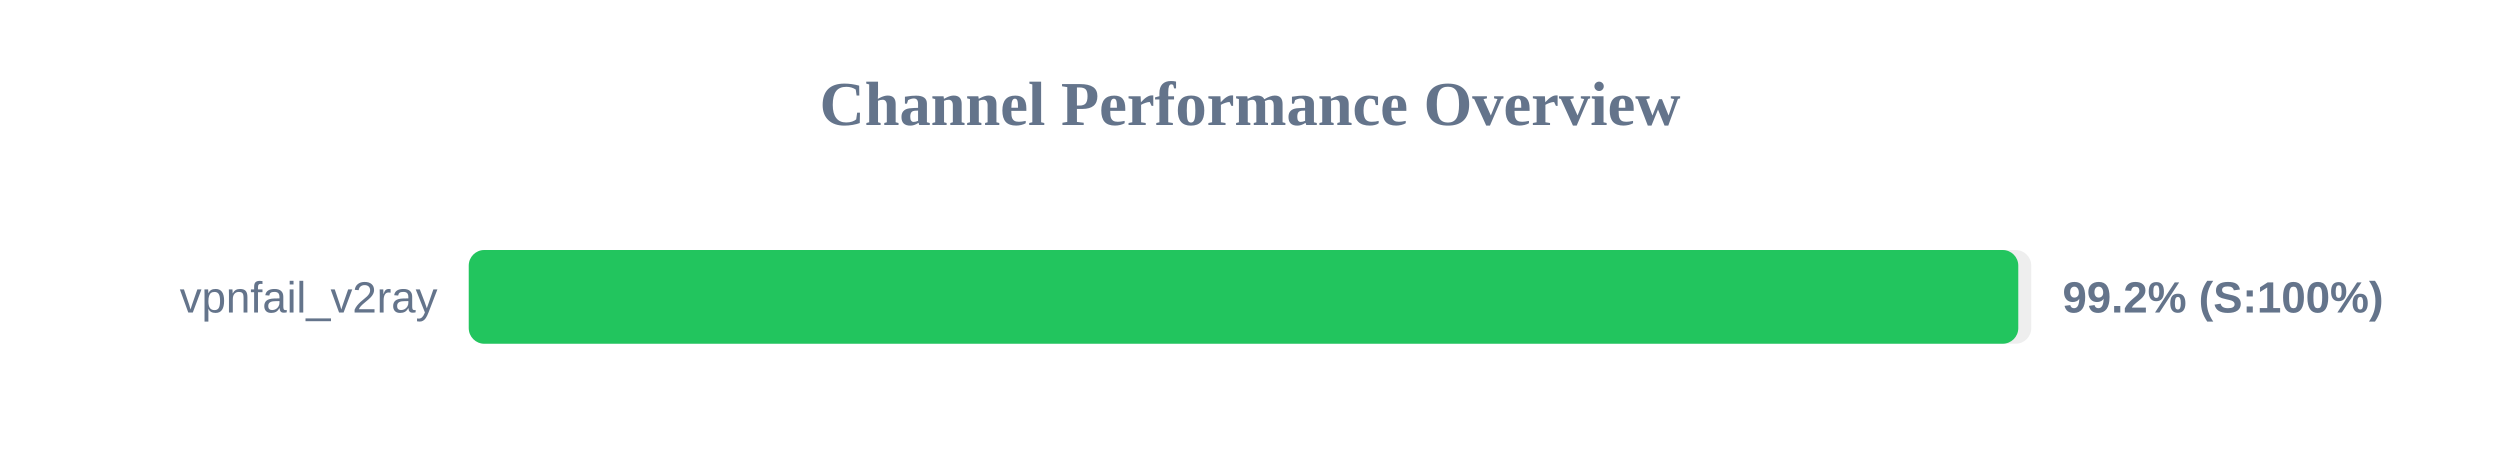
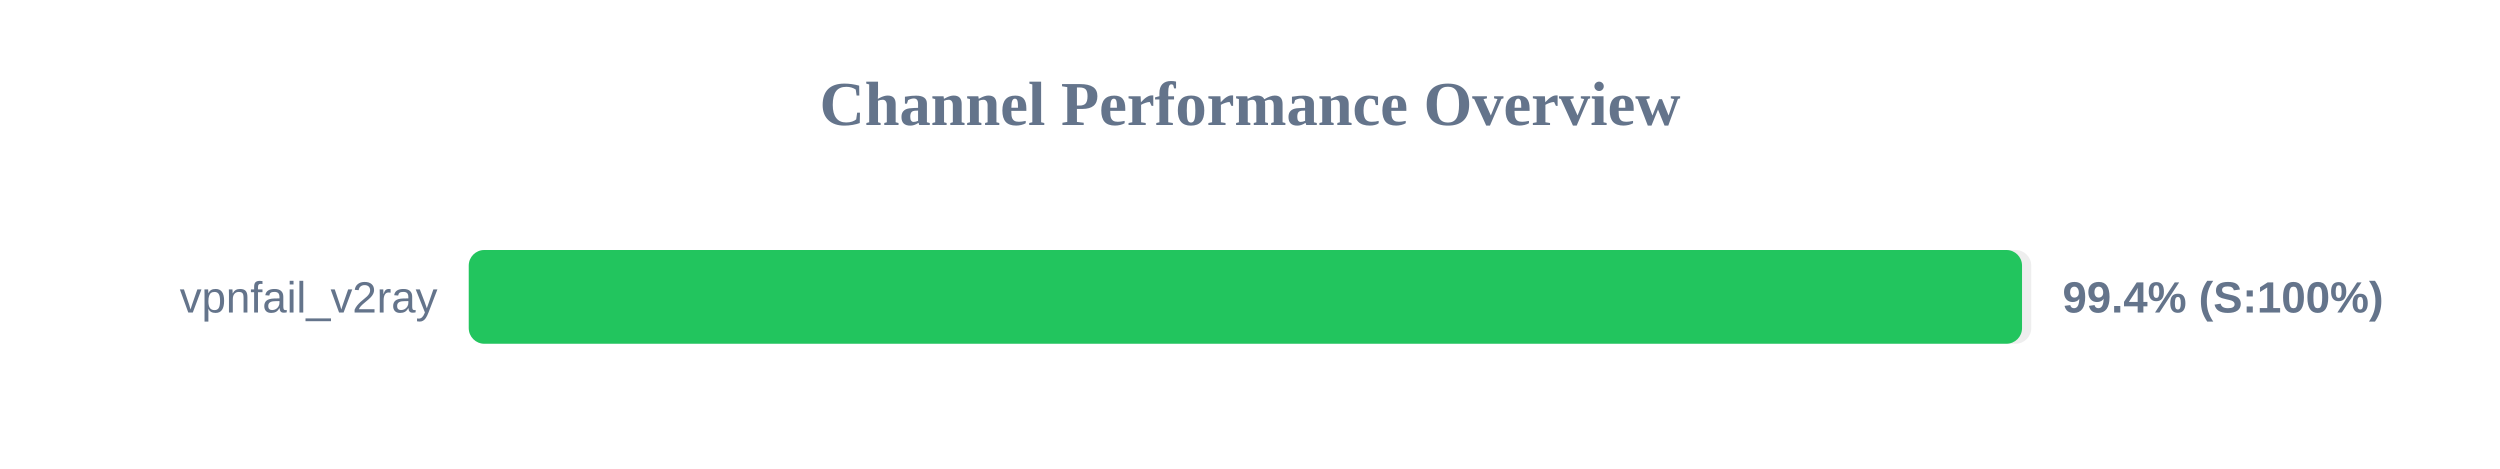
<svg xmlns="http://www.w3.org/2000/svg" width="800" height="150" version="1.1">
  <style>
        .row { font: 14px Arial; fill: #64748b; }
        .score { font: bold 14px Arial; fill: #64748b; }
    </style>
  <text x="400" y="40" text-anchor="middle" font-size="20px" font-weight="bold" fill="#64748b">Channel Performance Overview</text>
  <rect x="150" y="80" width="500" height="30" fill="#eee" rx="5" />
-   <rect x="150" y="80" width="495.85" height="30" fill="#22c55e" rx="5" />
+   <rect x="150" y="80" width="497.05" height="30" fill="#22c55e" rx="5" />
  <text x="140" y="100" text-anchor="end" class="row">vpnfail_v2ray</text>
-   <text x="660" y="100" text-anchor="start" class="score">99.2% (S:100%)</text>
+   <text x="660" y="100" text-anchor="start" class="score">99.4% (S:100%)</text>
</svg>
